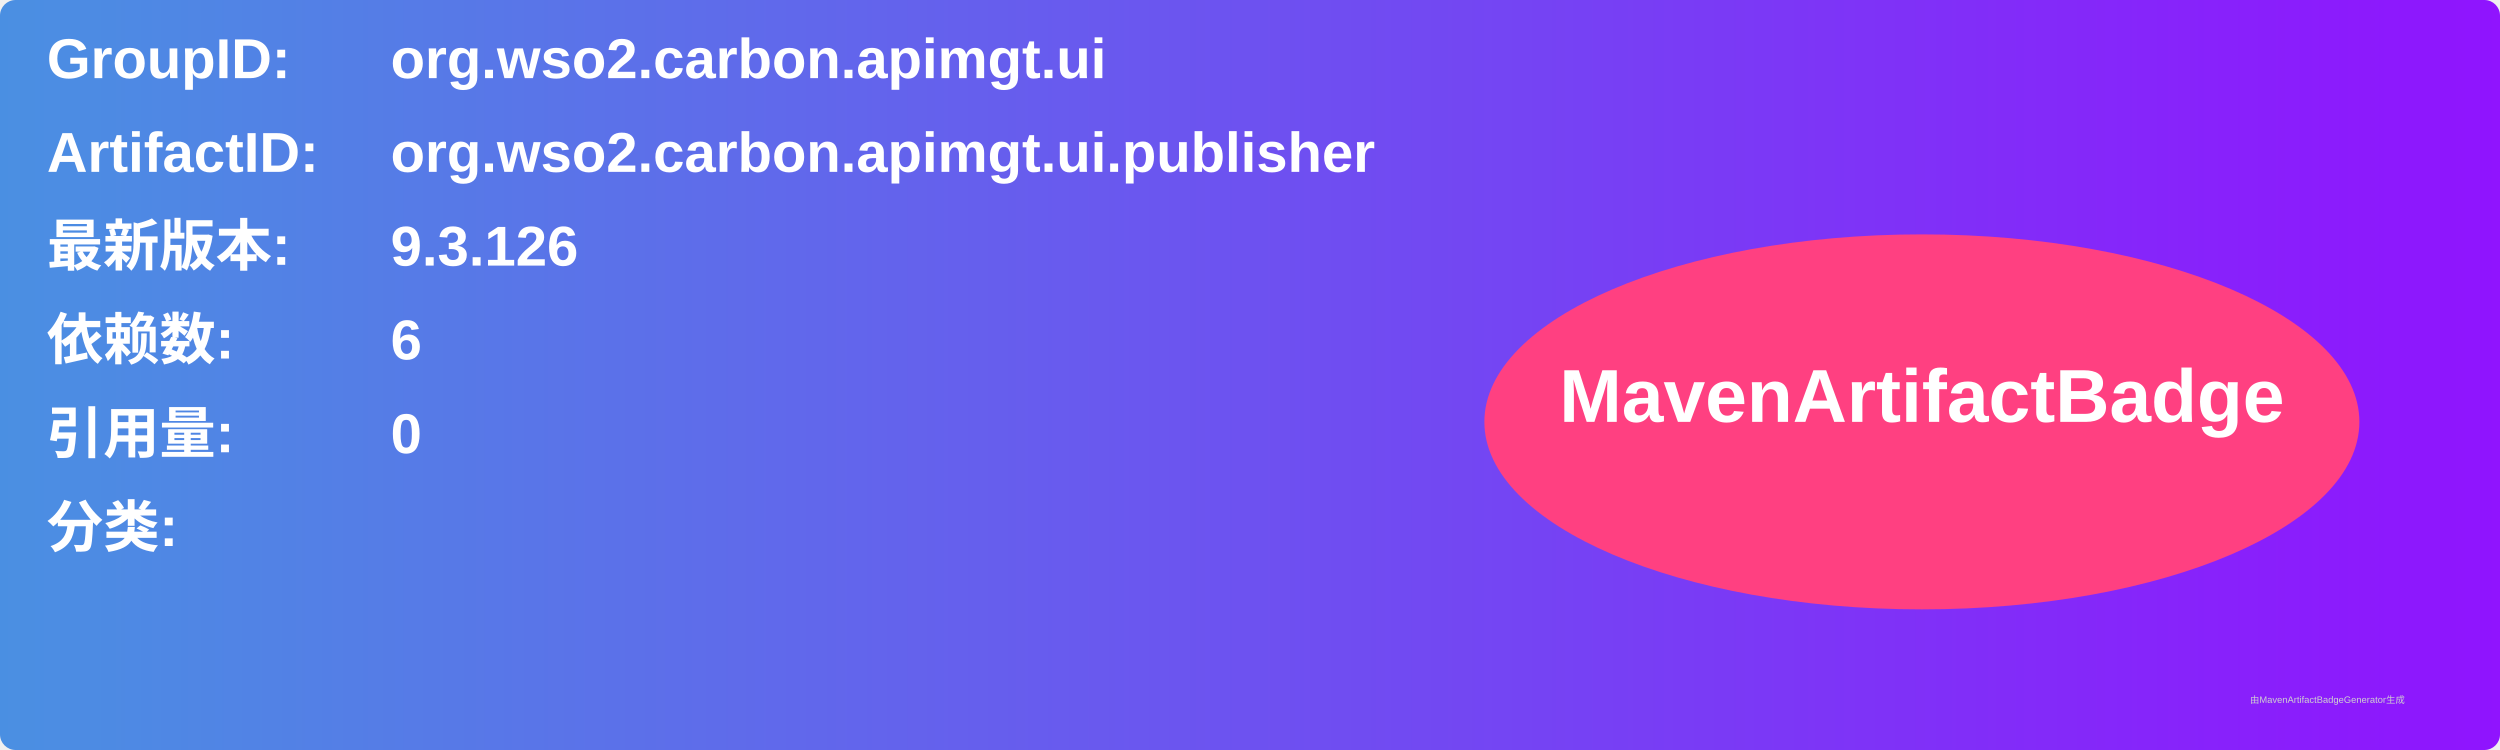
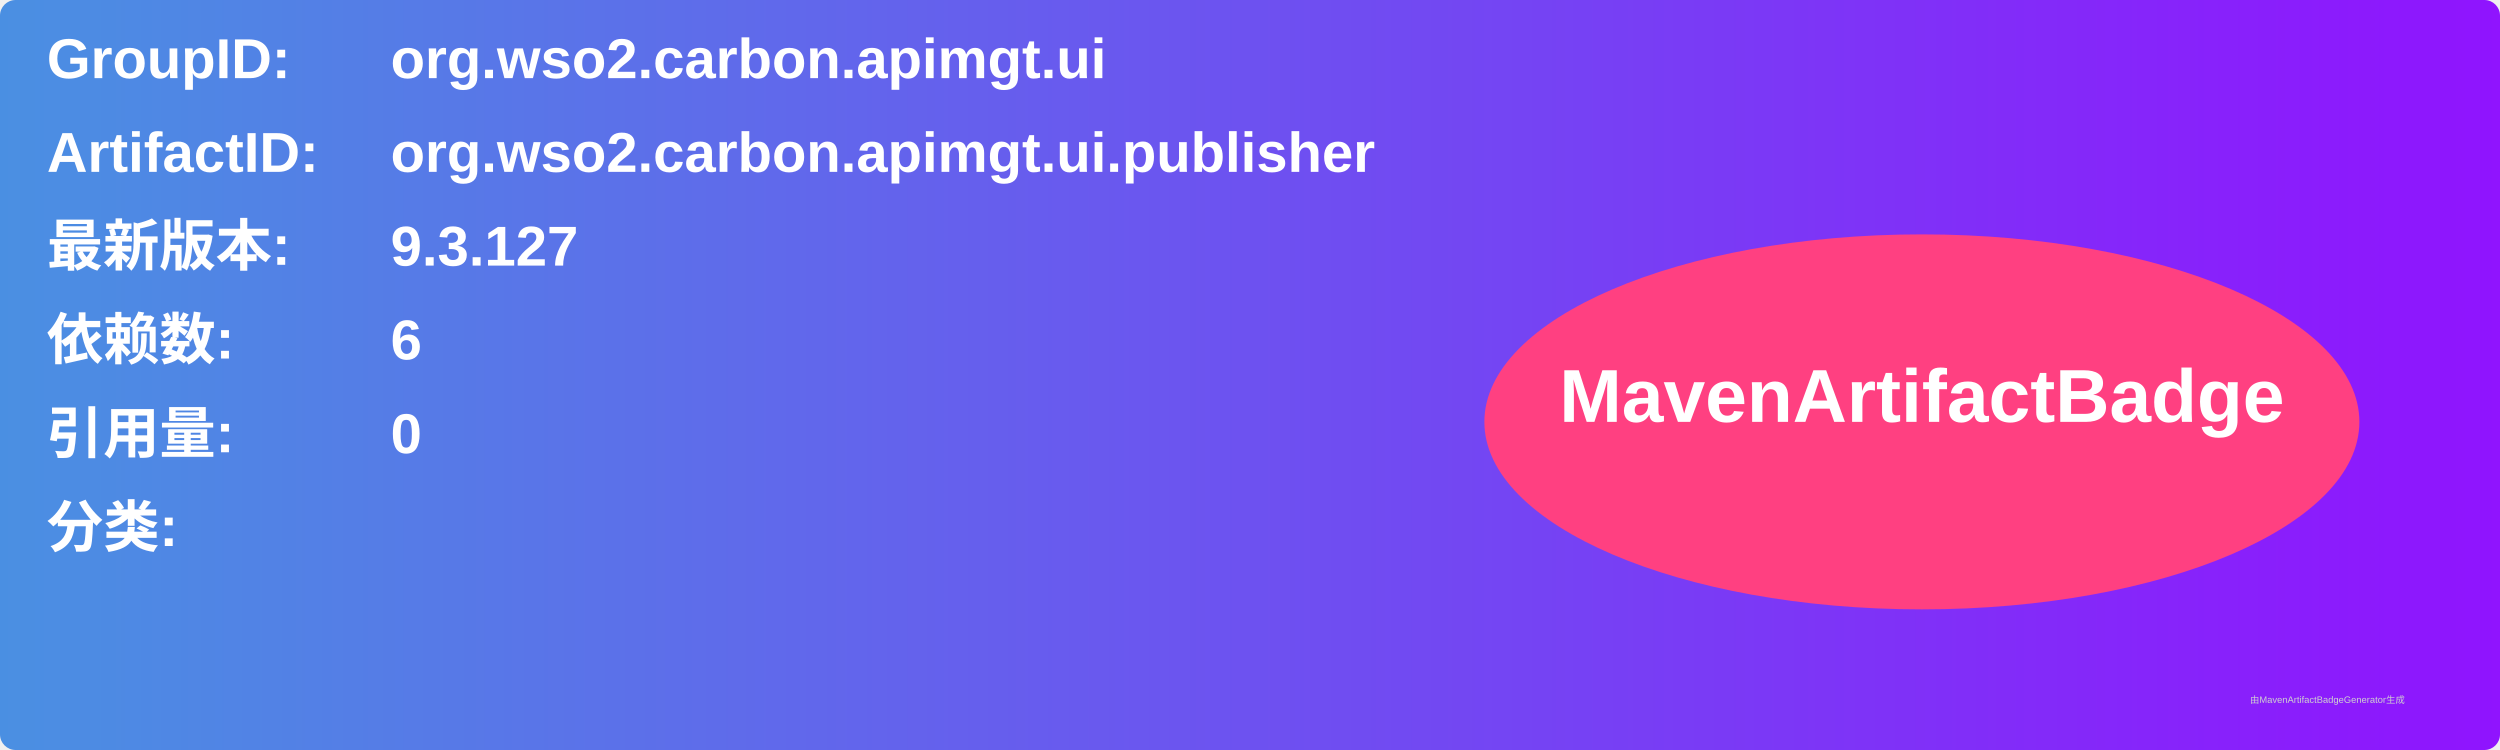
<svg xmlns="http://www.w3.org/2000/svg" width="800" height="240" viewBox="0 0 800 240">
  <linearGradient id="grad" x1="0%" y1="0%" x2="100%" y2="0%">
    <stop offset="0%" stop-color="#4a90e2" />
    <stop offset="100%" stop-color="#9013fe" />
  </linearGradient>
  <rect width="100%" height="100%" rx="5" ry="5" fill="url(#grad)" />
  <g transform="translate(15, 15)">
    <text x="0" y="10" font-family="Arial" font-size="18" fill="white" font-weight="bold" width="260">GroupID:</text>
    <text x="110" y="10" font-family="Arial" font-size="18" fill="white" font-weight="bold" width="460">org.wso2.carbon.apimgt.ui</text>
    <text x="0" y="40" font-family="Arial" font-size="18" fill="white" font-weight="bold" width="260">ArtifactID:</text>
    <text x="110" y="40" font-family="Arial" font-size="18" fill="white" font-weight="bold" width="460">org.wso2.carbon.apimgt.ui.publisher</text>
    <text x="0" y="70" font-family="Arial" font-size="18" fill="white" font-weight="bold">最新版本:</text>
    <text x="110" y="70" font-family="Arial" font-size="18" fill="white" font-weight="bold">
-       <tspan font-weight="bold">9.3.126</tspan>
+       <tspan font-weight="bold">9.3.127</tspan>
    </text>
    <text x="0" y="100" font-family="Arial" font-size="18" fill="white" font-weight="bold">依赖数: </text>
    <text x="110" y="100" font-family="Arial" font-size="18" fill="white">
      <tspan font-weight="bold">6</tspan>
    </text>
    <text x="0" y="130" font-family="Arial" font-size="18" fill="white" font-weight="bold">引用量: </text>
    <text x="110" y="130" font-family="Arial" font-size="18" fill="white">
      <tspan font-weight="bold">0</tspan>
    </text>
    <text x="0" y="160" font-family="Arial" font-size="18" fill="white" font-weight="bold">分类:</text>
    <text x="10" y="190" font-family="Arial" font-size="10" fill="white">
      <tspan font-weight="bold" />
    </text>
    <ellipse cx="600" cy="120" rx="140" ry="60" fill="#ff4081" />
    <text x="600" y="120" text-anchor="middle" font-family="Arial" font-size="24" fill="white" font-weight="bold">MavenArtifactBadge</text>
  </g>
  <text x="720" y="225" font-family="Arial" font-size="3" fill="#d0d0d0">由MavenArtifactBadgeGenerator生成</text>
</svg>
